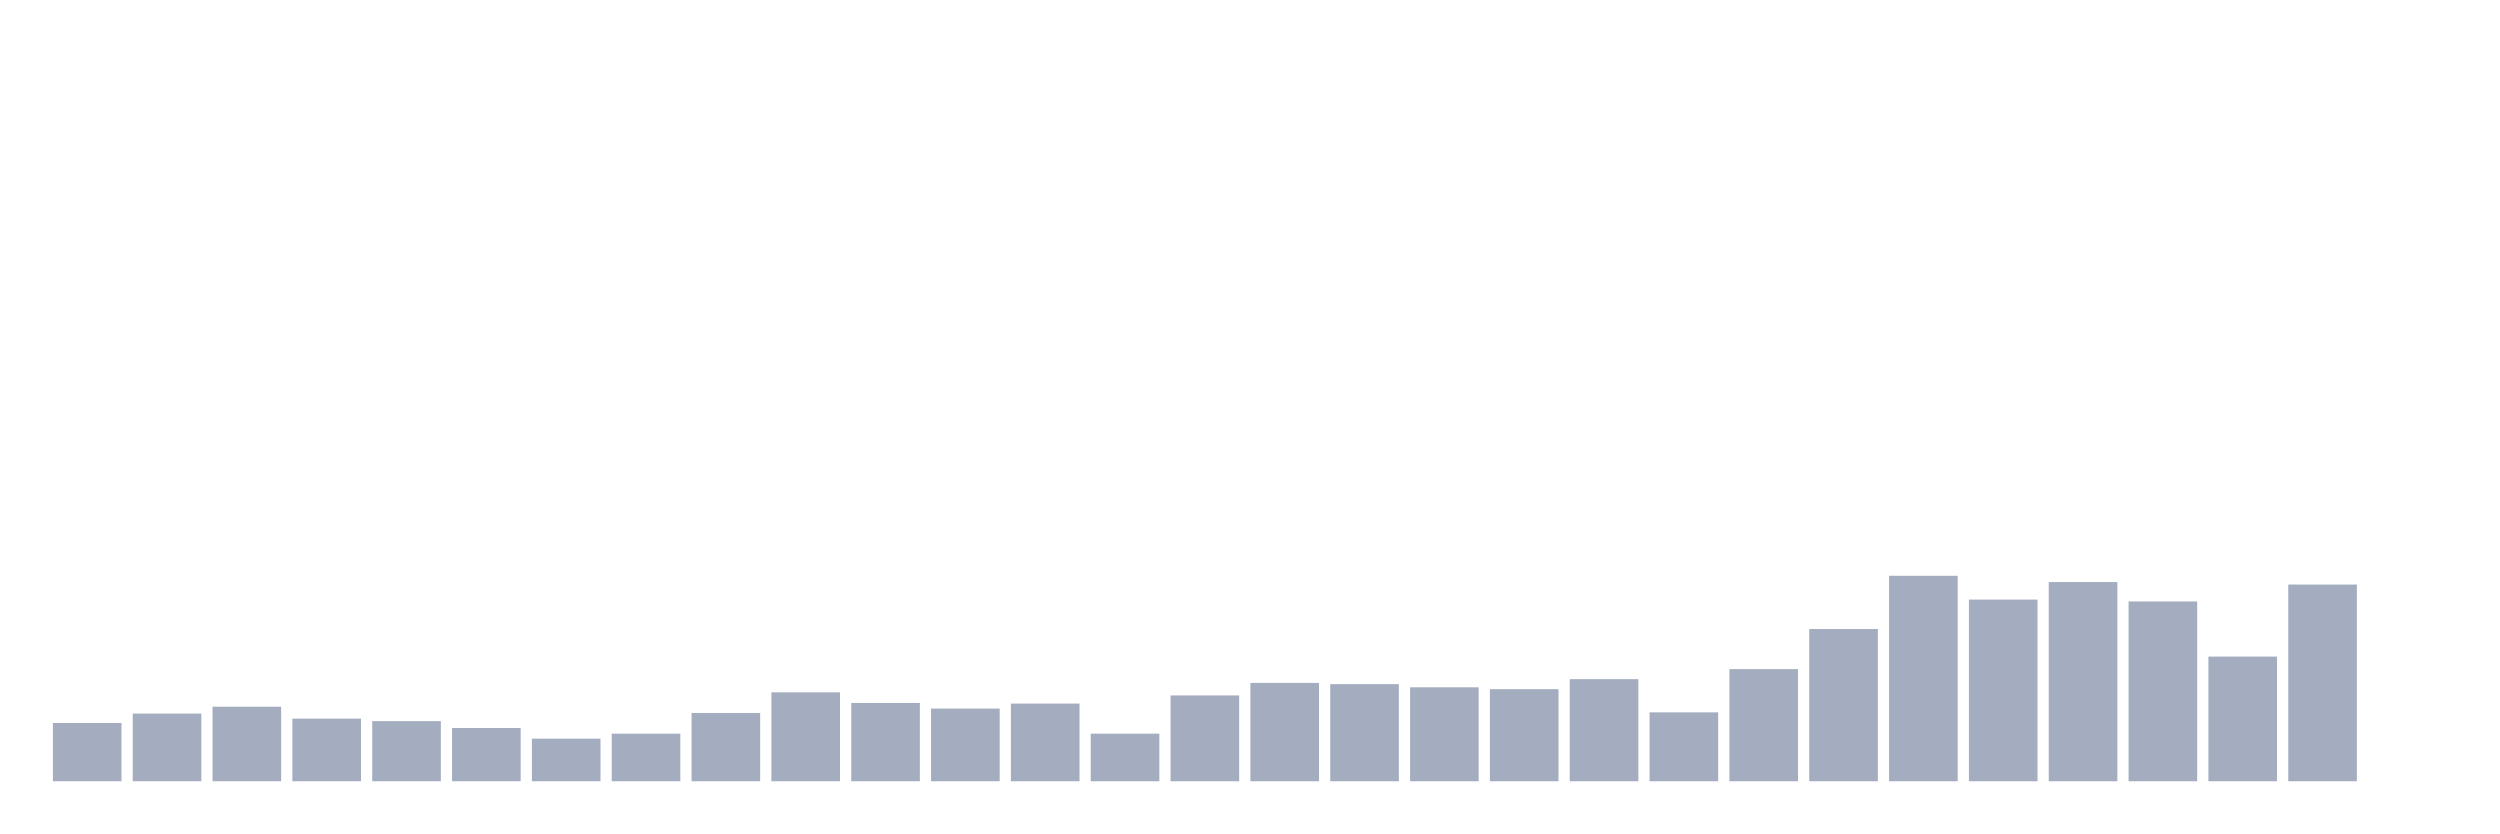
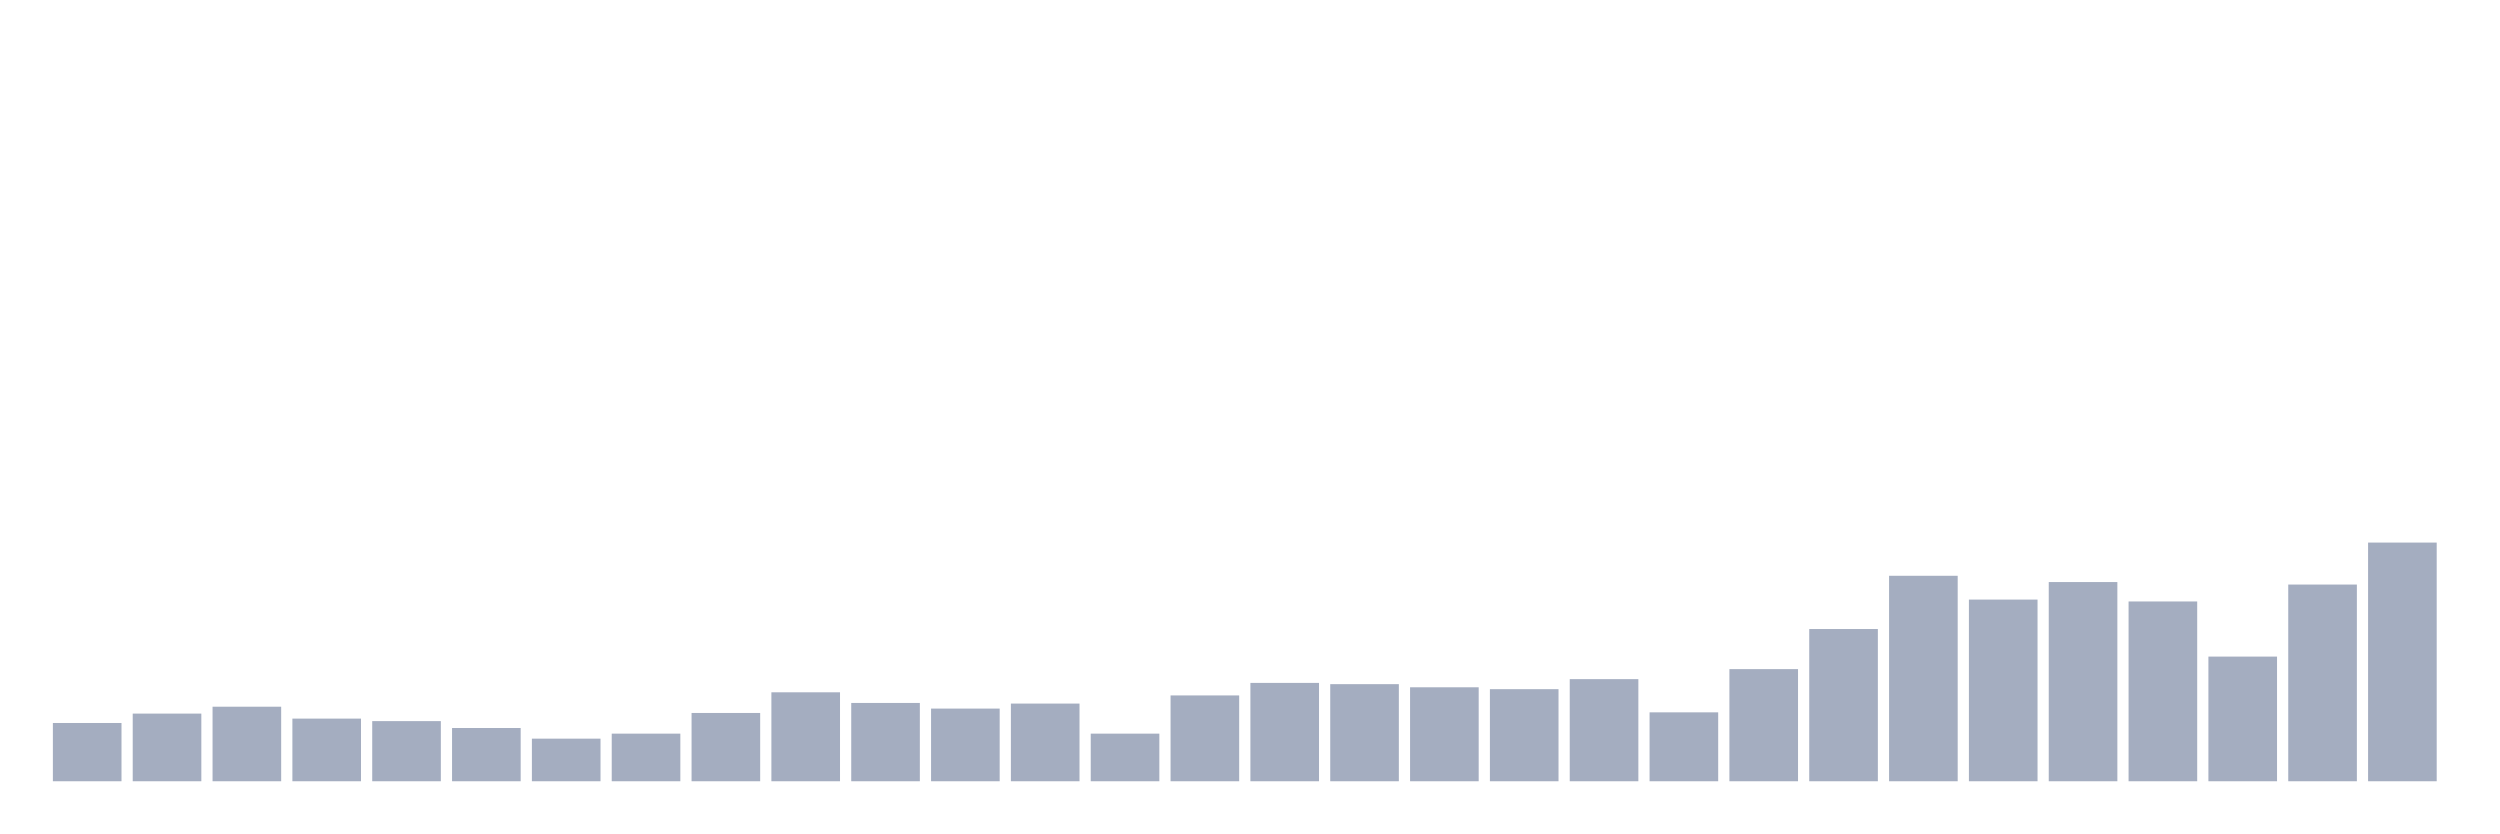
<svg xmlns="http://www.w3.org/2000/svg" viewBox="0 0 480 160">
  <g transform="translate(10,10)">
    <rect class="bar" x="0.153" width="13.175" y="128.814" height="11.186" fill="rgb(164,173,192)" />
    <rect class="bar" x="15.482" width="13.175" y="127.01" height="12.99" fill="rgb(164,173,192)" />
    <rect class="bar" x="30.81" width="13.175" y="125.687" height="14.313" fill="rgb(164,173,192)" />
    <rect class="bar" x="46.138" width="13.175" y="127.973" height="12.027" fill="rgb(164,173,192)" />
    <rect class="bar" x="61.466" width="13.175" y="128.454" height="11.546" fill="rgb(164,173,192)" />
    <rect class="bar" x="76.794" width="13.175" y="129.777" height="10.223" fill="rgb(164,173,192)" />
    <rect class="bar" x="92.123" width="13.175" y="131.821" height="8.179" fill="rgb(164,173,192)" />
    <rect class="bar" x="107.451" width="13.175" y="130.859" height="9.141" fill="rgb(164,173,192)" />
    <rect class="bar" x="122.779" width="13.175" y="126.89" height="13.11" fill="rgb(164,173,192)" />
    <rect class="bar" x="138.107" width="13.175" y="122.921" height="17.079" fill="rgb(164,173,192)" />
    <rect class="bar" x="153.436" width="13.175" y="124.966" height="15.034" fill="rgb(164,173,192)" />
    <rect class="bar" x="168.764" width="13.175" y="126.048" height="13.952" fill="rgb(164,173,192)" />
    <rect class="bar" x="184.092" width="13.175" y="125.086" height="14.914" fill="rgb(164,173,192)" />
    <rect class="bar" x="199.42" width="13.175" y="130.859" height="9.141" fill="rgb(164,173,192)" />
    <rect class="bar" x="214.748" width="13.175" y="123.522" height="16.478" fill="rgb(164,173,192)" />
    <rect class="bar" x="230.077" width="13.175" y="121.117" height="18.883" fill="rgb(164,173,192)" />
    <rect class="bar" x="245.405" width="13.175" y="121.357" height="18.643" fill="rgb(164,173,192)" />
    <rect class="bar" x="260.733" width="13.175" y="121.959" height="18.041" fill="rgb(164,173,192)" />
    <rect class="bar" x="276.061" width="13.175" y="122.32" height="17.68" fill="rgb(164,173,192)" />
    <rect class="bar" x="291.39" width="13.175" y="120.395" height="19.605" fill="rgb(164,173,192)" />
    <rect class="bar" x="306.718" width="13.175" y="126.77" height="13.23" fill="rgb(164,173,192)" />
    <rect class="bar" x="322.046" width="13.175" y="118.471" height="21.529" fill="rgb(164,173,192)" />
    <rect class="bar" x="337.374" width="13.175" y="110.773" height="29.227" fill="rgb(164,173,192)" />
    <rect class="bar" x="352.702" width="13.175" y="100.55" height="39.45" fill="rgb(164,173,192)" />
    <rect class="bar" x="368.031" width="13.175" y="105.12" height="34.88" fill="rgb(164,173,192)" />
    <rect class="bar" x="383.359" width="13.175" y="101.753" height="38.247" fill="rgb(164,173,192)" />
    <rect class="bar" x="398.687" width="13.175" y="105.481" height="34.519" fill="rgb(164,173,192)" />
    <rect class="bar" x="414.015" width="13.175" y="116.065" height="23.935" fill="rgb(164,173,192)" />
    <rect class="bar" x="429.344" width="13.175" y="102.234" height="37.766" fill="rgb(164,173,192)" />
-     <rect class="bar" x="444.672" width="13.175" y="140" height="0" fill="rgb(164,173,192)" />
+     <rect class="bar" x="444.672" width="13.175" y="94.175" height="45.825" fill="rgb(164,173,192)" />
  </g>
</svg>
